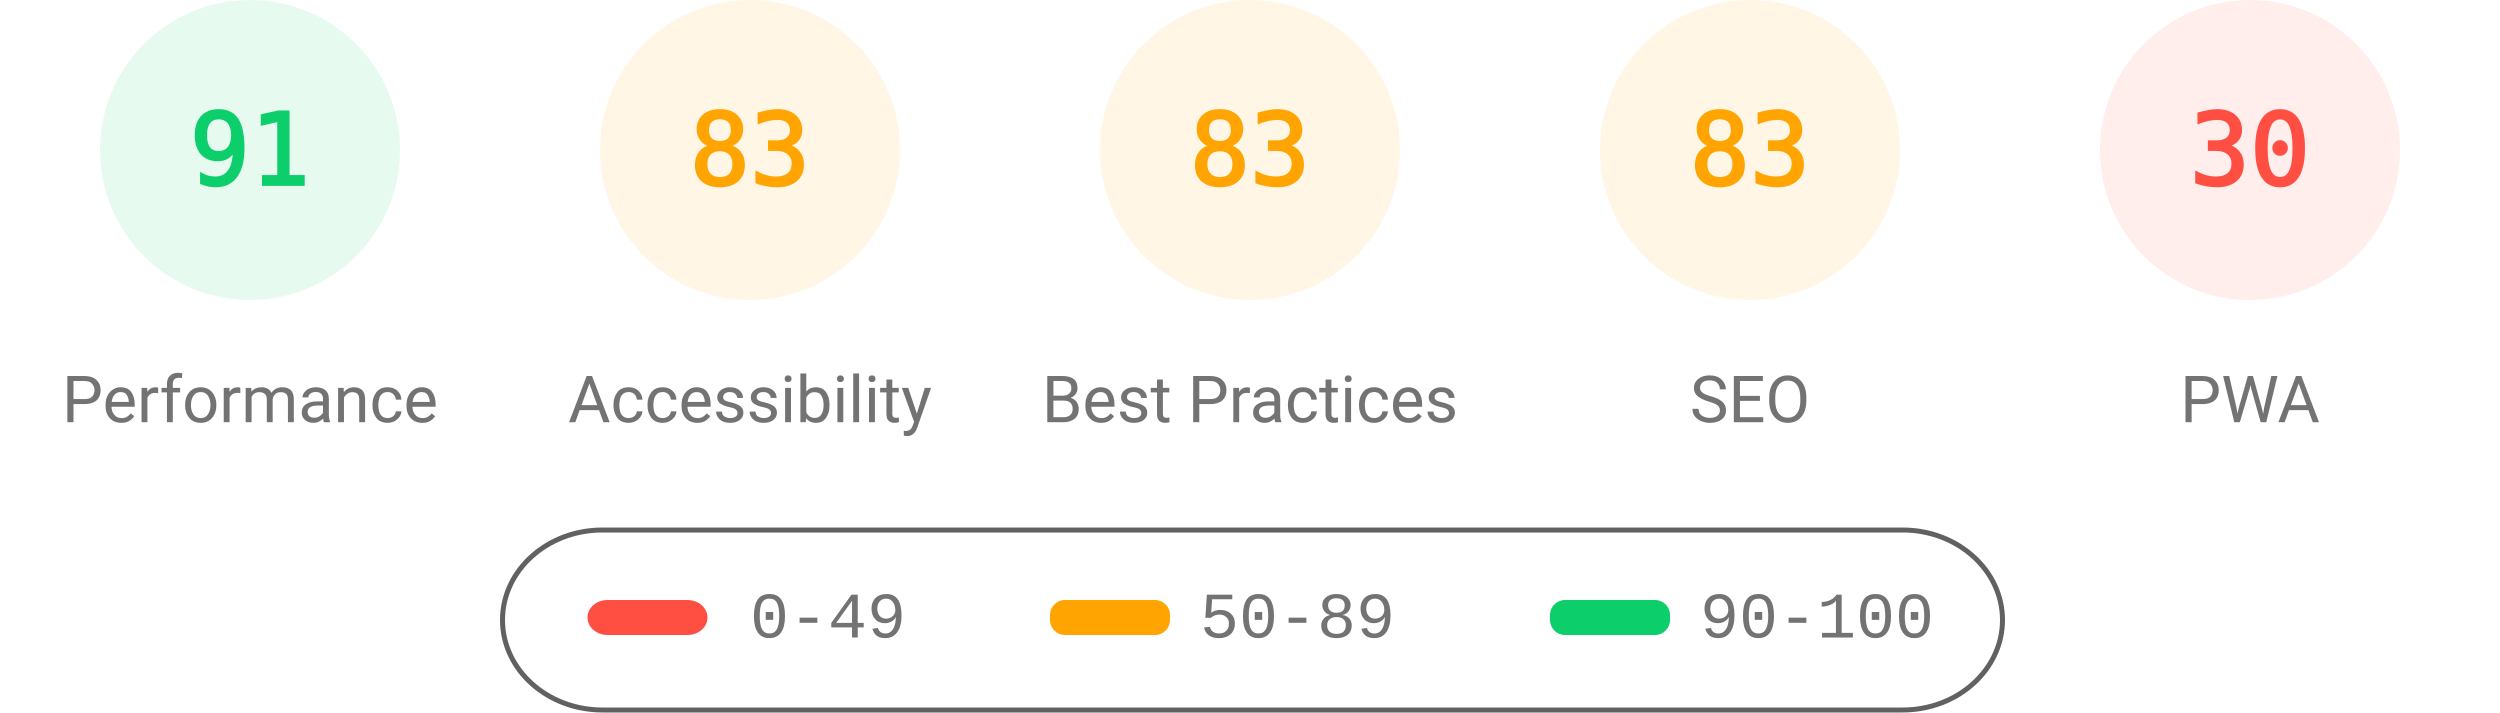
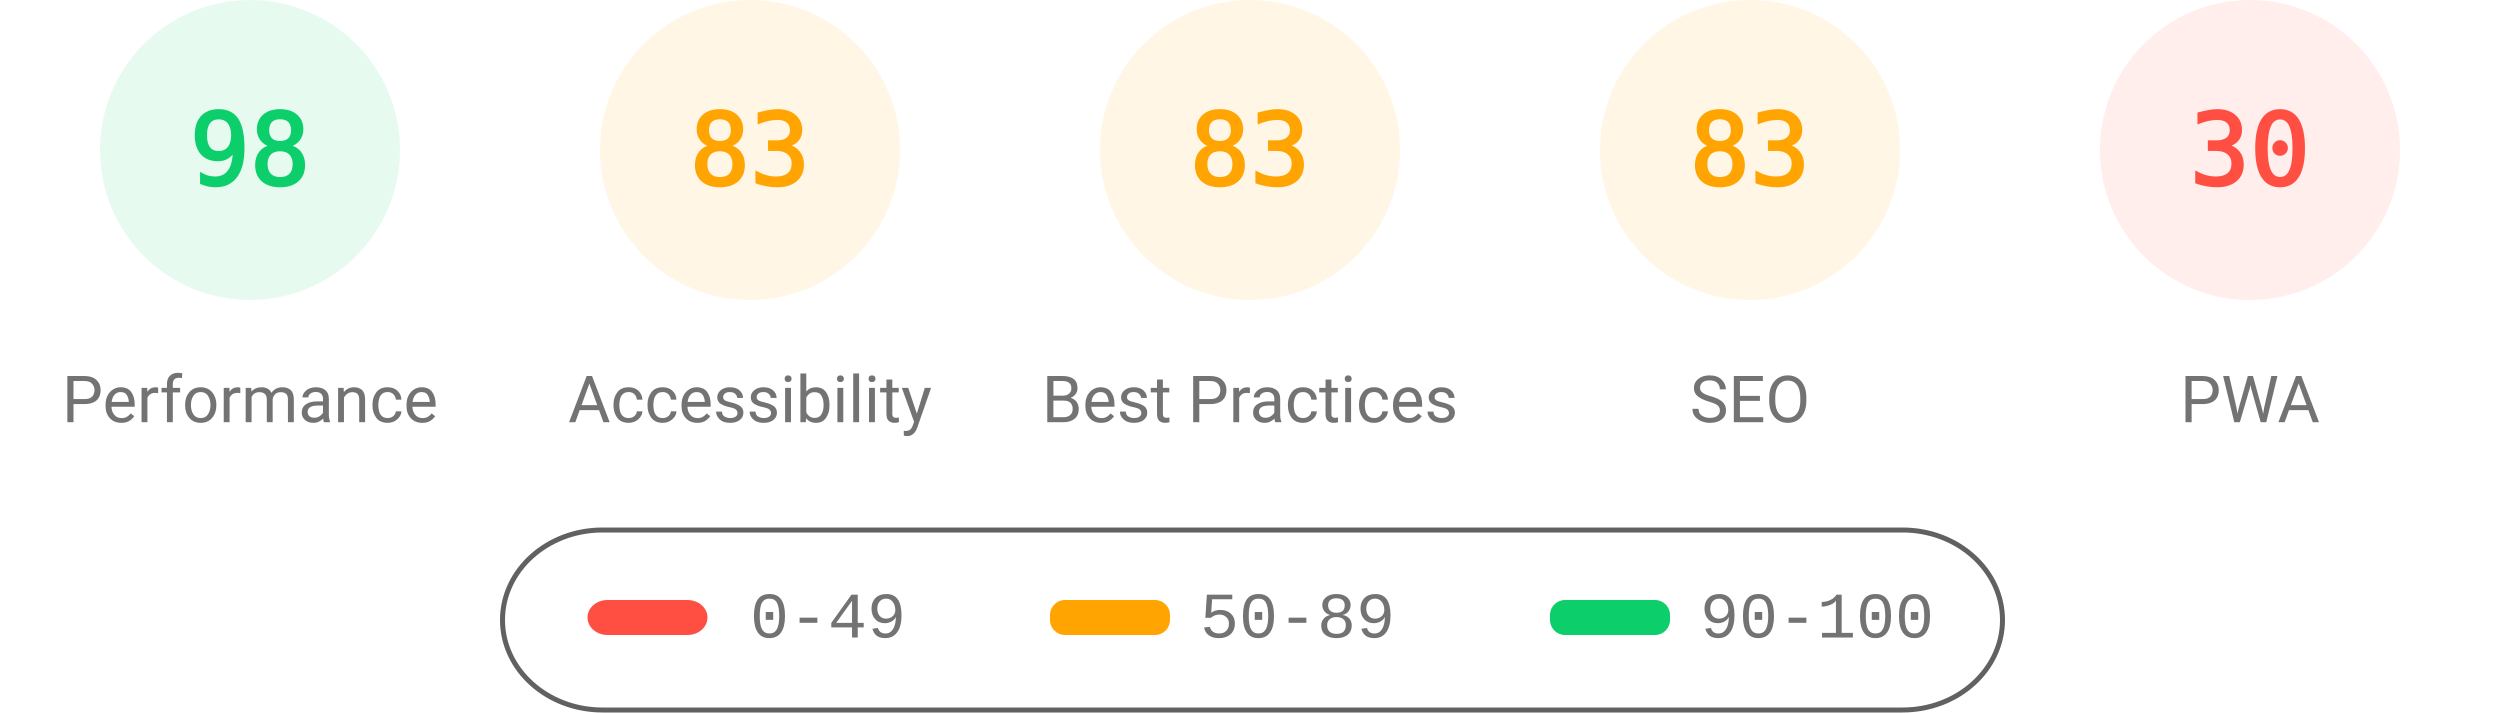
<svg xmlns="http://www.w3.org/2000/svg" fill="none" width="1000" height="285">
  <style>.gauge-base{opacity:.1}.gauge-arc{fill:none;animation-delay:250ms;stroke-linecap:round;transform:rotate(-90deg);transform-origin:100px 60px;animation:load-gauge 1s ease forwards}.guage-text{font-size:40px;font-family:monospace;text-align:center}.guage-red{color:#ff4e42;fill:#ff4e42;stroke:#ff4e42}.guage-orange{color:#ffa400;fill:#ffa400;stroke:#ffa400}.guage-green{color:#0cce6b;fill:#0cce6b;stroke:#0cce6b}.guage-undefined{color:#5c5c5c;fill:#5c5c5c;stroke:#5c5c5c}.guage-title{color:#737373;fill:#737373;stroke:none;font-size:26px;line-height:26px;font-family:Roboto,Halvetica,Arial,sans-serif}@keyframes load-gauge{from{stroke-dasharray:0 352.858}}</style>
  <svg class="guage-div guage-perf guage-green" viewBox="0 0 200 200" width="200" height="200">
    <circle class="gauge-base" r="56" cx="100" cy="60" stroke-width="8" />
-     <circle class="gauge-arc guage-arc-1" r="56" cx="100" cy="60" stroke-width="8" style="stroke-dasharray:320.191,351.858" />
-     <text class="guage-text" x="100" y="60" alignment-baseline="central" dominant-baseline="central" text-anchor="middle">91</text>
+     <circle class="gauge-arc guage-arc-1" r="56" cx="100" cy="60" stroke-width="8" style="stroke-dasharray:344.821,351.858" />
+     <text class="guage-text" x="100" y="60" alignment-baseline="central" dominant-baseline="central" text-anchor="middle">98</text>
    <text class="guage-title" x="100" y="160" alignment-baseline="central" dominant-baseline="central" text-anchor="middle">Performance</text>
  </svg>
  <svg class="guage-div guage-acc guage-orange" viewBox="0 0 200 200" width="200" height="200" x="200">
    <circle class="gauge-base" r="56" cx="100" cy="60" stroke-width="8" />
    <circle class="gauge-arc guage-arc-2" r="56" cx="100" cy="60" stroke-width="8" style="stroke-dasharray:292.042,351.858" />
    <text class="guage-text" x="100" y="60" alignment-baseline="central" dominant-baseline="central" text-anchor="middle">83</text>
    <text class="guage-title" x="100" y="160" alignment-baseline="central" dominant-baseline="central" text-anchor="middle">Accessibility</text>
  </svg>
  <svg class="guage-div guage-best guage-orange" viewBox="0 0 200 200" width="200" height="200" x="400">
    <circle class="gauge-base" r="56" cx="100" cy="60" stroke-width="8" />
    <circle class="gauge-arc guage-arc-3" r="56" cx="100" cy="60" stroke-width="8" style="stroke-dasharray:292.042,351.858" />
    <text class="guage-text" x="100" y="60" alignment-baseline="central" dominant-baseline="central" text-anchor="middle">83</text>
    <text class="guage-title" x="100" y="160" alignment-baseline="central" dominant-baseline="central" text-anchor="middle">Best Practices</text>
  </svg>
  <svg class="guage-div guage-seo guage-orange" viewBox="0 0 200 200" width="200" height="200" x="600">
    <circle class="gauge-base" r="56" cx="100" cy="60" stroke-width="8" />
    <circle class="gauge-arc guage-arc-4" r="56" cx="100" cy="60" stroke-width="8" style="stroke-dasharray:292.042,351.858" />
    <text class="guage-text" x="100" y="60" alignment-baseline="central" dominant-baseline="central" text-anchor="middle">83</text>
    <text class="guage-title" x="100" y="160" alignment-baseline="central" dominant-baseline="central" text-anchor="middle">SEO</text>
  </svg>
  <svg class="guage-div guage-pwa guage-red" viewBox="0 0 200 200" width="200" height="200" x="800">
    <circle class="gauge-base" r="56" cx="100" cy="60" stroke-width="8" />
    <circle class="gauge-arc guage-arc-4" r="56" cx="100" cy="60" stroke-width="8" style="stroke-dasharray:105.557,351.858" />
    <text class="guage-text" x="100" y="60" alignment-baseline="central" dominant-baseline="central" text-anchor="middle">30</text>
    <text class="guage-title" x="100" y="160" alignment-baseline="central" dominant-baseline="central" text-anchor="middle">PWA</text>
  </svg>
  <svg width="604" height="76" x="200" y="210">
    <path fill="none" id="canvas_background" d="M-1-1h604v80H-1z" />
    <rect fill-opacity="0" stroke="#616161" stroke-width="2" rx="40" id="svg_2" height="72" width="600" y="2" x="1" fill="#000" />
    <rect stroke="#000" rx="8" id="svg_3" height="14" width="48" y="30" x="35" stroke-opacity="null" stroke-width="0" fill="#ff4e42" />
    <rect stroke="#000" rx="6" id="svg_4" height="14" width="48" y="30" x="220" stroke-opacity="null" stroke-width="0" fill="#ffa400" />
    <rect stroke="#000" rx="6" id="svg_5" height="14" width="48" y="30" x="420" stroke-opacity="null" stroke-width="0" fill="#0cce6b" />
    <text xml:space="preserve" text-anchor="start" font-family="'Courier New', Courier, monospace" font-size="26" id="svg_6" y="45" x="100" stroke-opacity="null" stroke-width="0" stroke="#000" fill="#737373">0-49</text>
    <text xml:space="preserve" text-anchor="start" font-family="'Courier New', Courier, monospace" font-size="26" id="svg_7" y="45" x="280" stroke-opacity="null" stroke-width="0" stroke="#000" fill="#737373">50-89</text>
    <text xml:space="preserve" text-anchor="start" font-family="'Courier New', Courier, monospace" font-size="26" id="svg_8" y="45" x="480" stroke-opacity="null" stroke-width="0" stroke="#000" fill="#737373">90-100</text>
  </svg>
</svg>
